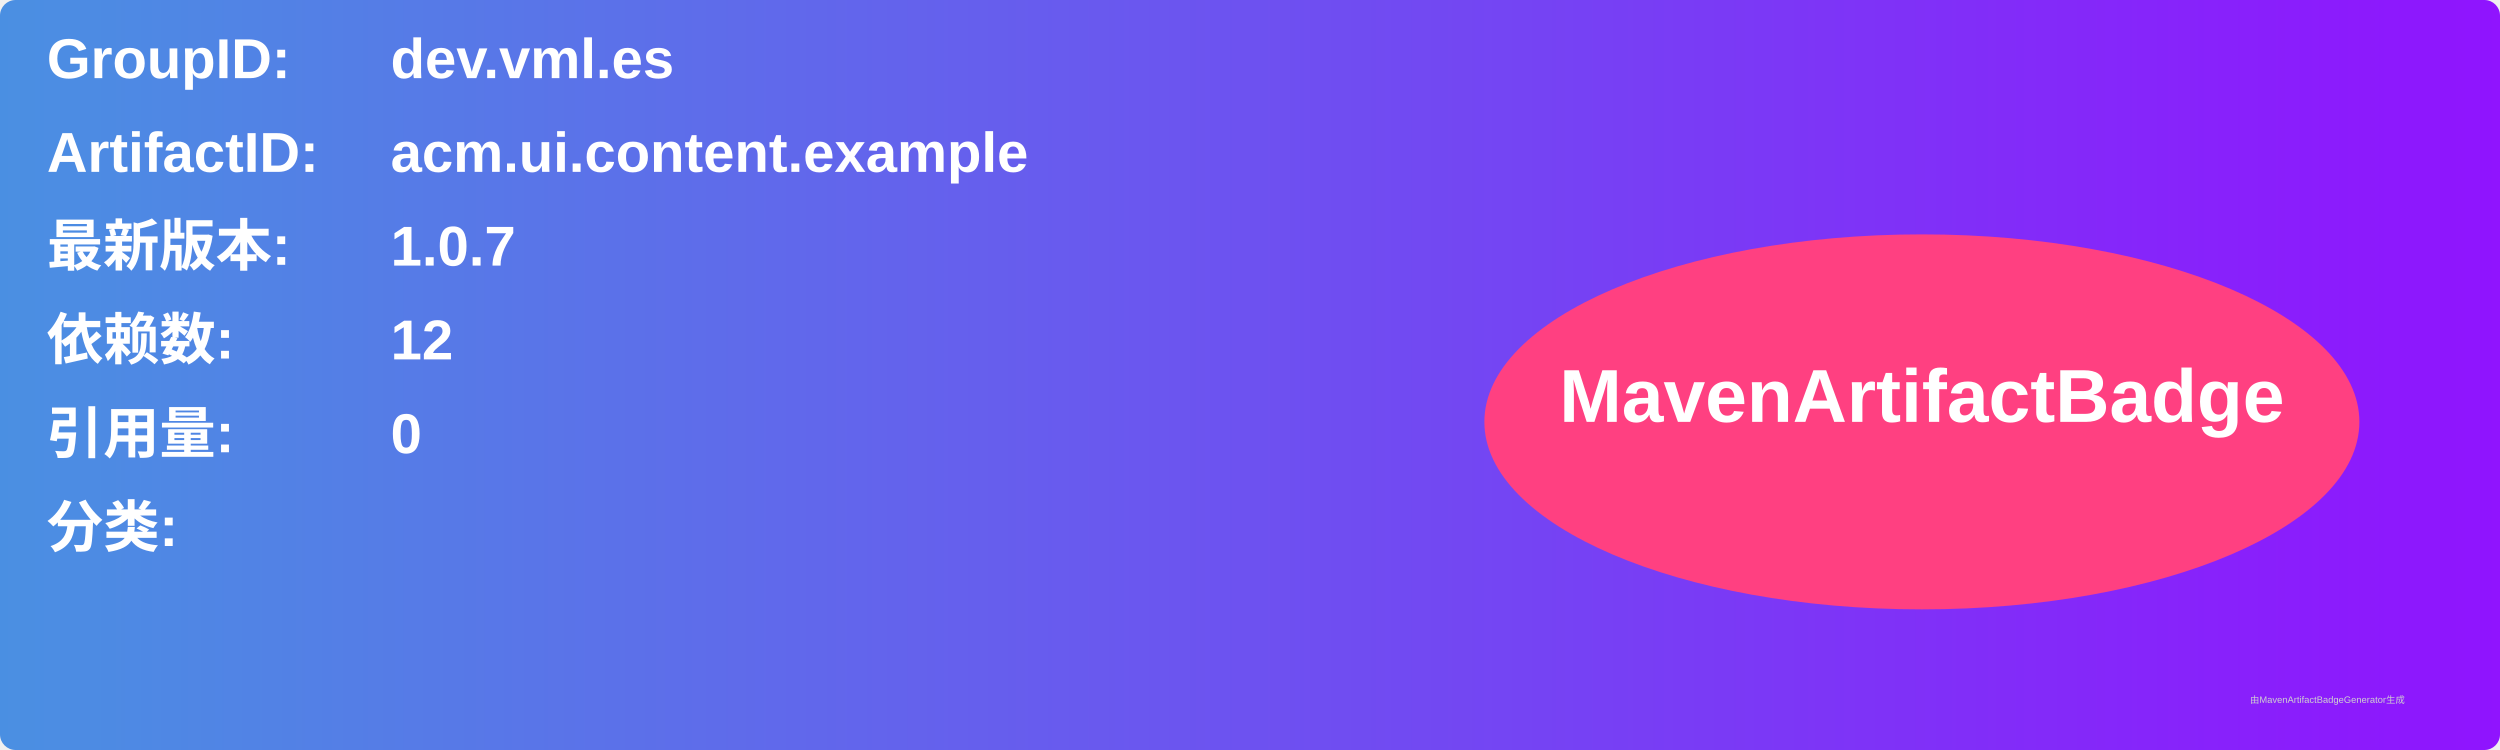
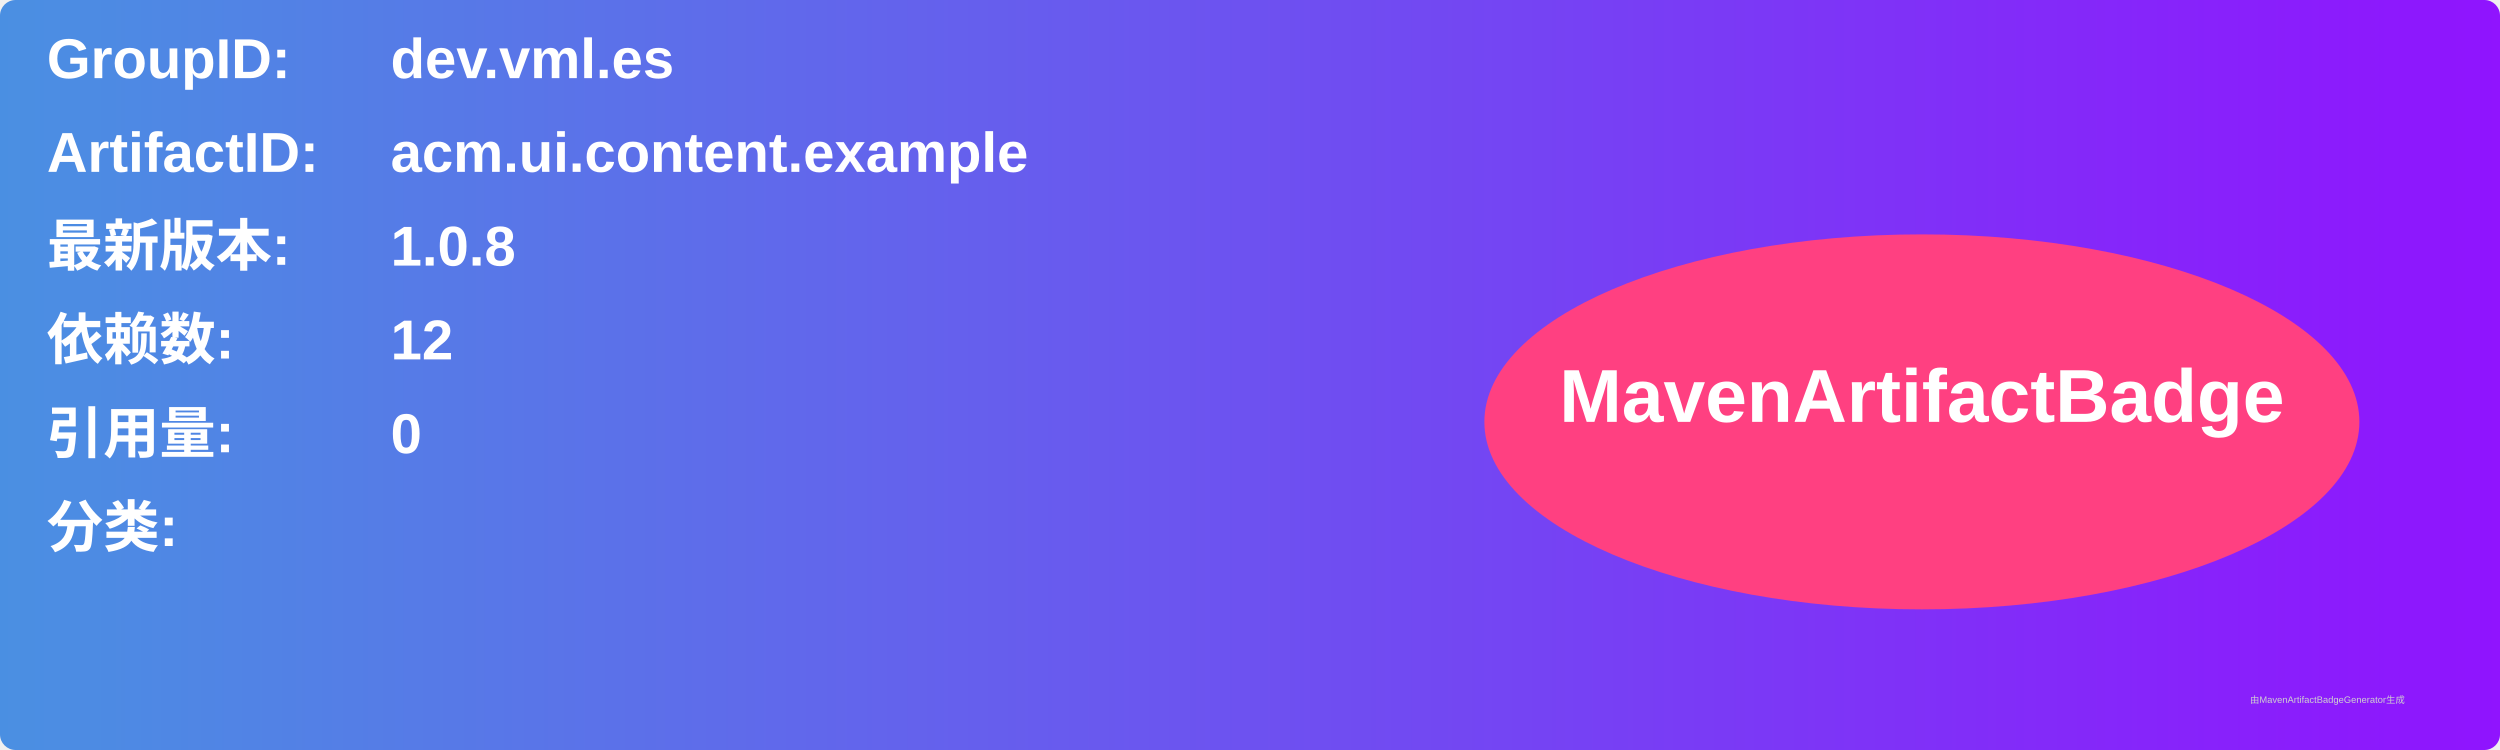
<svg xmlns="http://www.w3.org/2000/svg" width="800" height="240" viewBox="0 0 800 240">
  <linearGradient id="grad" x1="0%" y1="0%" x2="100%" y2="0%">
    <stop offset="0%" stop-color="#4a90e2" />
    <stop offset="100%" stop-color="#9013fe" />
  </linearGradient>
  <rect width="100%" height="100%" rx="5" ry="5" fill="url(#grad)" />
  <g transform="translate(15, 15)">
    <text x="0" y="10" font-family="Arial" font-size="18" fill="white" font-weight="bold" width="260">GroupID:</text>
    <text x="110" y="10" font-family="Arial" font-size="18" fill="white" font-weight="bold" width="460">dev.vml.es</text>
    <text x="0" y="40" font-family="Arial" font-size="18" fill="white" font-weight="bold" width="260">ArtifactID:</text>
    <text x="110" y="40" font-family="Arial" font-size="18" fill="white" font-weight="bold" width="460">acm.ui.content.example</text>
    <text x="0" y="70" font-family="Arial" font-size="18" fill="white" font-weight="bold">最新版本:</text>
    <text x="110" y="70" font-family="Arial" font-size="18" fill="white" font-weight="bold">
-       <tspan font-weight="bold">1.0.7</tspan>
+       <tspan font-weight="bold">1.0.8</tspan>
    </text>
    <text x="0" y="100" font-family="Arial" font-size="18" fill="white" font-weight="bold">依赖数: </text>
    <text x="110" y="100" font-family="Arial" font-size="18" fill="white">
      <tspan font-weight="bold">12</tspan>
    </text>
    <text x="0" y="130" font-family="Arial" font-size="18" fill="white" font-weight="bold">引用量: </text>
    <text x="110" y="130" font-family="Arial" font-size="18" fill="white">
      <tspan font-weight="bold">0</tspan>
    </text>
    <text x="0" y="160" font-family="Arial" font-size="18" fill="white" font-weight="bold">分类:</text>
    <text x="10" y="190" font-family="Arial" font-size="10" fill="white">
      <tspan font-weight="bold" />
    </text>
    <ellipse cx="600" cy="120" rx="140" ry="60" fill="#ff4081" />
    <text x="600" y="120" text-anchor="middle" font-family="Arial" font-size="24" fill="white" font-weight="bold">MavenArtifactBadge</text>
  </g>
  <text x="720" y="225" font-family="Arial" font-size="3" fill="#d0d0d0">由MavenArtifactBadgeGenerator生成</text>
</svg>
